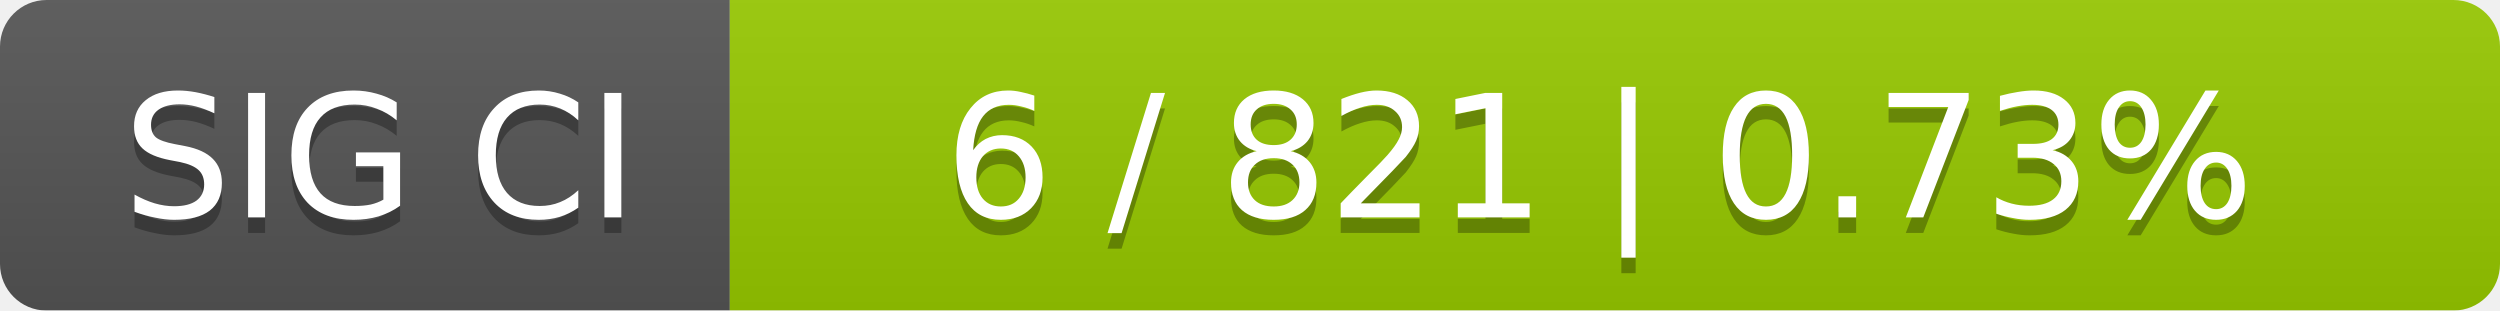
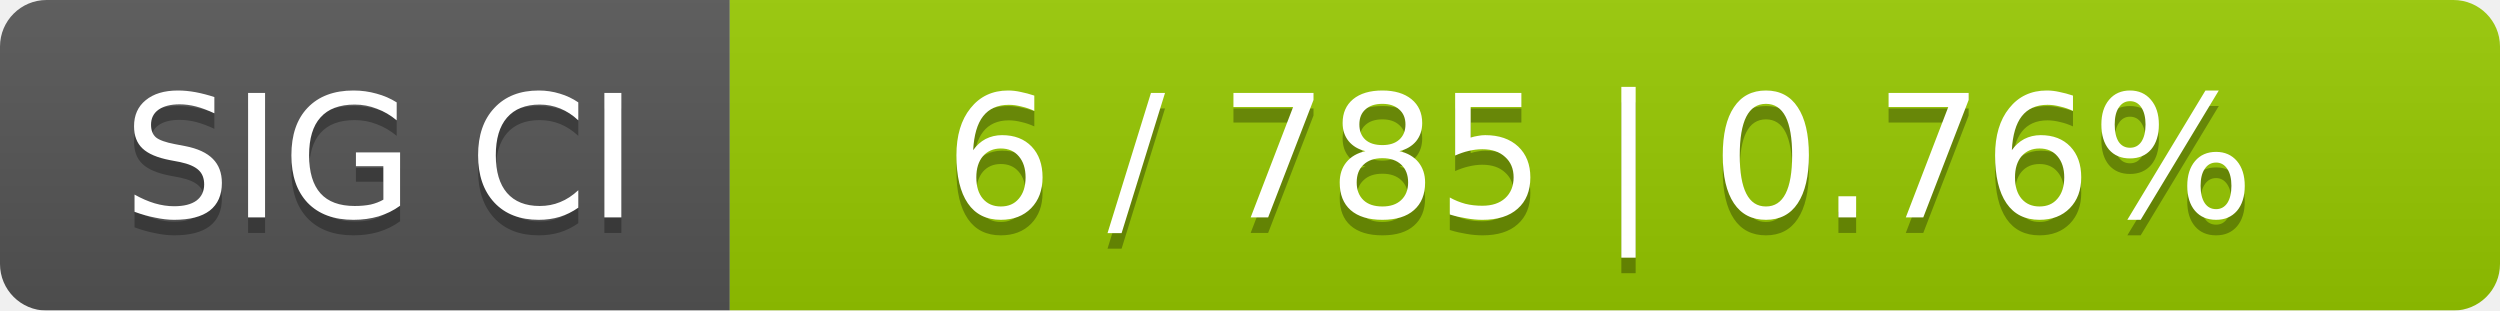
<svg xmlns="http://www.w3.org/2000/svg" width="161" height="20">
  <linearGradient id="smooth" x2="0" y2="100%">
    <stop offset="0" stop-color="#bbb" stop-opacity=".1" />
    <stop offset="1" stop-opacity=".1" />
  </linearGradient>
  <mask id="round">
    <rect width="161" height="20" rx="3" fill="#fff" />
  </mask>
  <g mask="url(#round)">
    <rect width="47" height="20" fill="#555" />
    <rect x="47" width="114" height="20" fill="#97ca00" />
    <rect width="161" height="20" fill="url(#smooth)" />
  </g>
  <g fill="#fff" text-anchor="middle" font-family="DejaVu Sans,Verdana,Geneva,sans-serif" font-size="11">
    <text x="24.5" y="15" fill="#010101" fill-opacity=".3">SIG CI</text>
    <text x="24.5" y="14">SIG CI</text>
-     <text x="103" y="15" fill="#010101" fill-opacity=".3">6 / 821    |    0.73%</text>
-     <text x="103" y="14">6 / 821    |    0.73%</text>
+     <text x="103" y="15" fill="#010101" fill-opacity=".3">6 / 785    |    0.76%</text>
+     <text x="103" y="14">6 / 785    |    0.76%</text>
  </g>
</svg>
